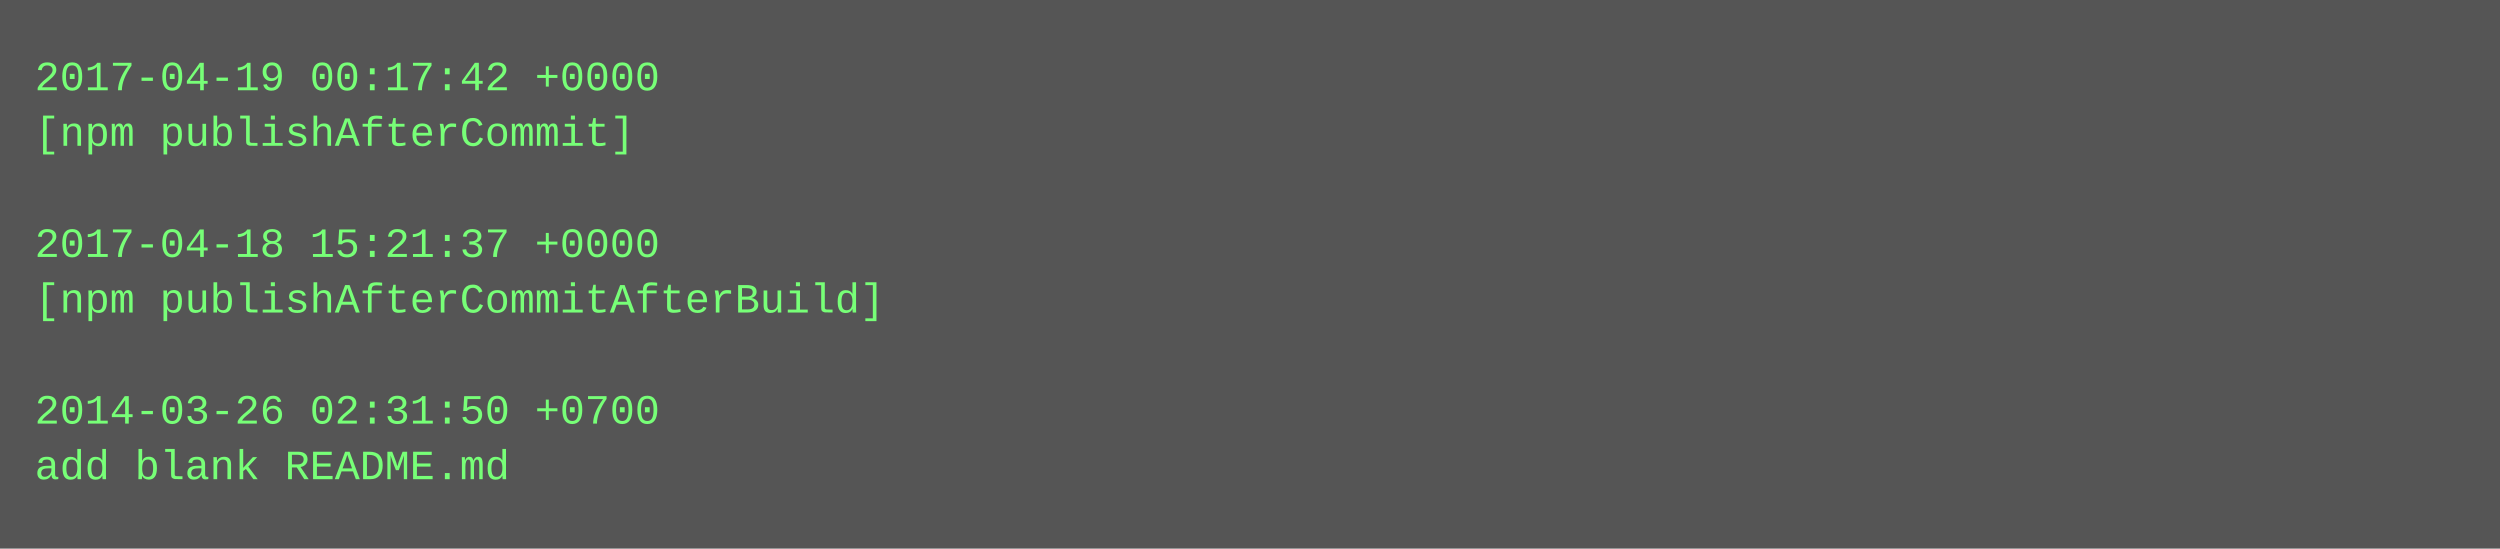
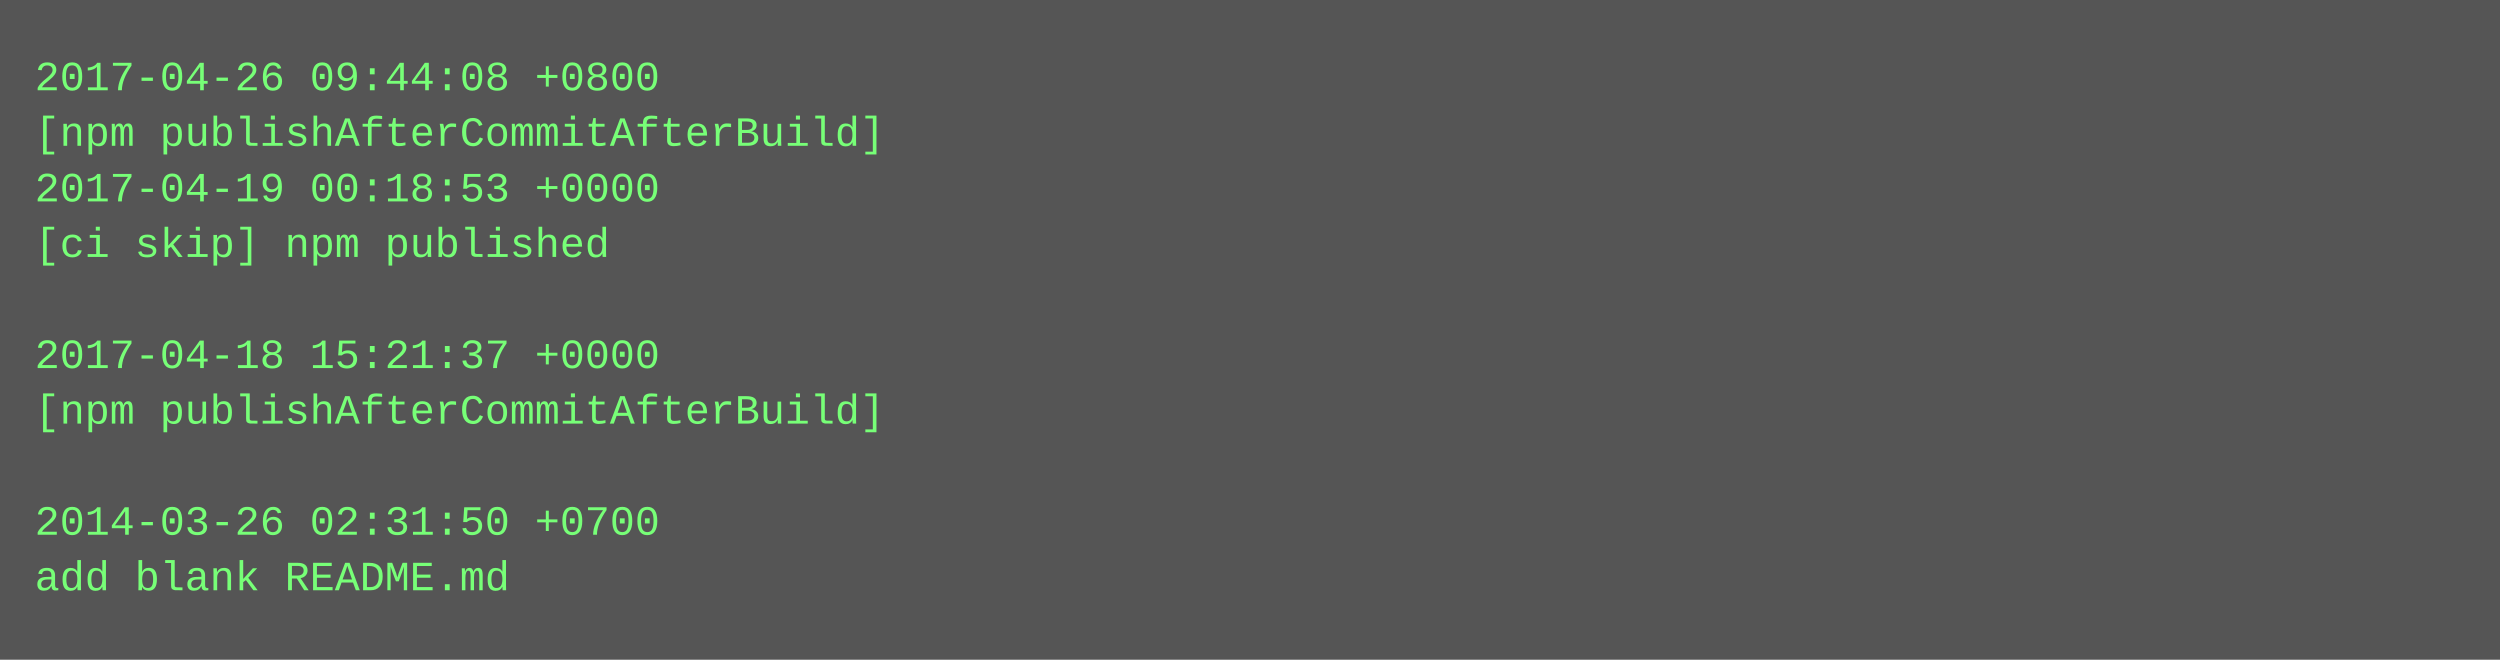
- <svg xmlns="http://www.w3.org/2000/svg" height="158" width="720">
-   <rect height="158" fill="#555" width="720" />
+ <svg xmlns="http://www.w3.org/2000/svg" height="190" width="720">
+   <rect height="190" fill="#555" width="720" />
  <text fill="#7f7" font-family="Courier New" font-size="12" xml:space="preserve">
-     <tspan x="10" y="26">2017-04-19 00:17:42 +0000</tspan>
-     <tspan x="10" y="42">[npm publishAfterCommit]</tspan>
-     <tspan x="10" y="58" />
-     <tspan x="10" y="74">2017-04-18 15:21:37 +0000</tspan>
-     <tspan x="10" y="90">[npm publishAfterCommitAfterBuild]</tspan>
-     <tspan x="10" y="106" />
-     <tspan x="10" y="122">2014-03-26 02:31:50 +0700</tspan>
-     <tspan x="10" y="138">add blank README.md</tspan>
+     <tspan x="10" y="26">2017-04-26 09:44:08 +0800</tspan>
+     <tspan x="10" y="42">[npm publishAfterCommitAfterBuild]</tspan>
+     <tspan x="10" y="58">2017-04-19 00:18:53 +0000</tspan>
+     <tspan x="10" y="74">[ci skip] npm published</tspan>
+     <tspan x="10" y="90" />
+     <tspan x="10" y="106">2017-04-18 15:21:37 +0000</tspan>
+     <tspan x="10" y="122">[npm publishAfterCommitAfterBuild]</tspan>
+     <tspan x="10" y="138" />
+     <tspan x="10" y="154">2014-03-26 02:31:50 +0700</tspan>
+     <tspan x="10" y="170">add blank README.md</tspan>
  </text>
</svg>
